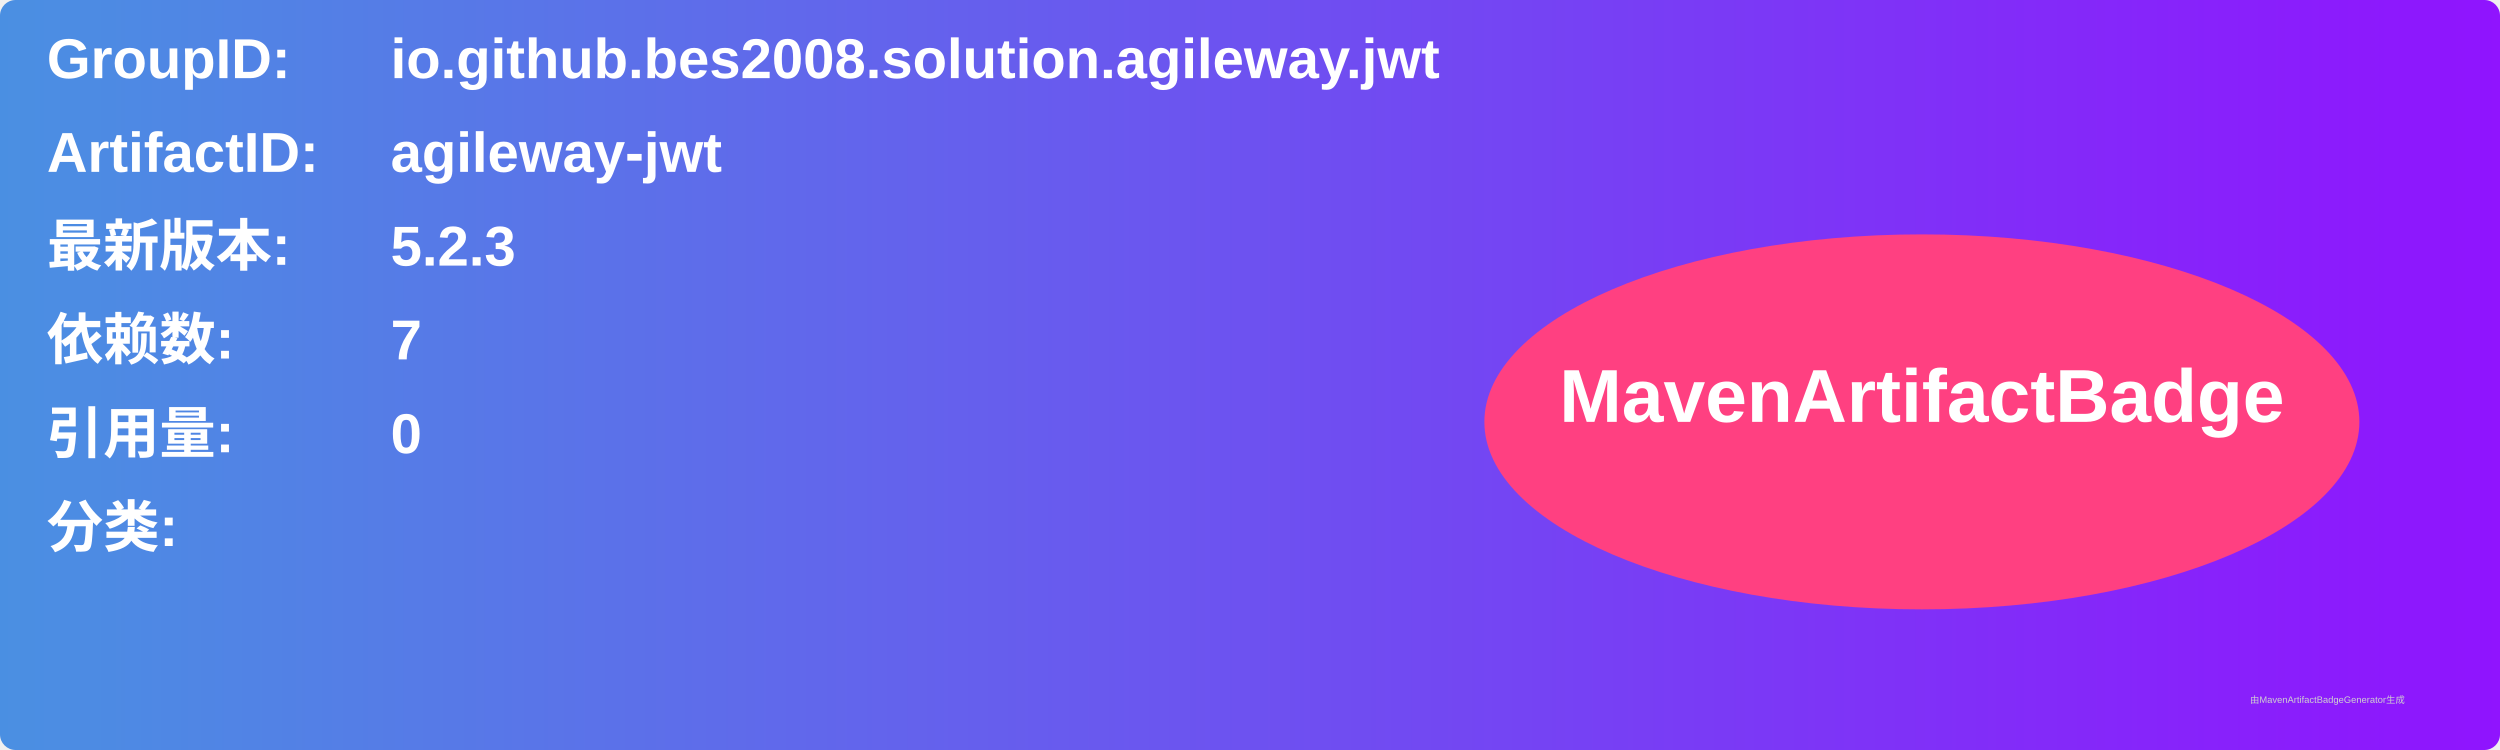
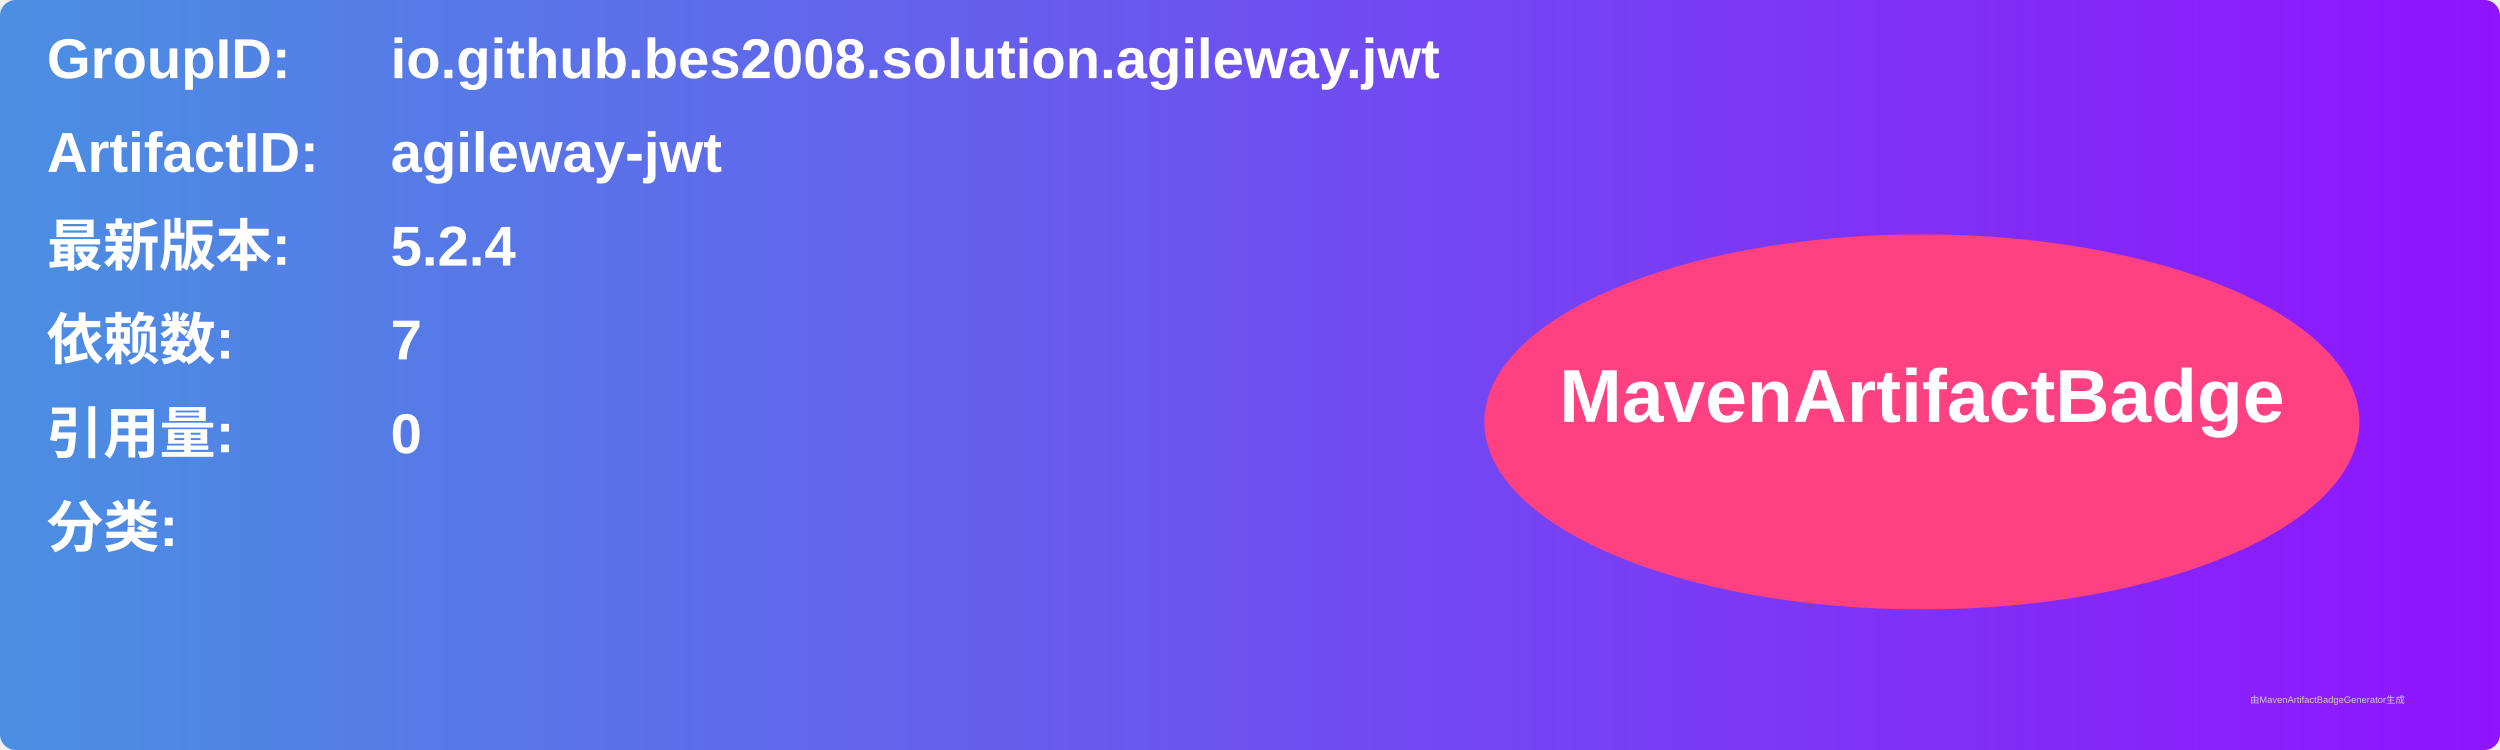
<svg xmlns="http://www.w3.org/2000/svg" width="800" height="240" viewBox="0 0 800 240">
  <linearGradient id="grad" x1="0%" y1="0%" x2="100%" y2="0%">
    <stop offset="0%" stop-color="#4a90e2" />
    <stop offset="100%" stop-color="#9013fe" />
  </linearGradient>
  <rect width="100%" height="100%" rx="5" ry="5" fill="url(#grad)" />
  <g transform="translate(15, 15)">
    <text x="0" y="10" font-family="Arial" font-size="18" fill="white" font-weight="bold" width="260">GroupID:</text>
    <text x="110" y="10" font-family="Arial" font-size="18" fill="white" font-weight="bold" width="460">io.github.bes2008.solution.agileway.jwt</text>
    <text x="0" y="40" font-family="Arial" font-size="18" fill="white" font-weight="bold" width="260">ArtifactID:</text>
    <text x="110" y="40" font-family="Arial" font-size="18" fill="white" font-weight="bold" width="460">agileway-jwt</text>
    <text x="0" y="70" font-family="Arial" font-size="18" fill="white" font-weight="bold">最新版本:</text>
    <text x="110" y="70" font-family="Arial" font-size="18" fill="white" font-weight="bold">
-       <tspan font-weight="bold">5.2.3</tspan>
+       <tspan font-weight="bold">5.2.4</tspan>
    </text>
    <text x="0" y="100" font-family="Arial" font-size="18" fill="white" font-weight="bold">依赖数: </text>
    <text x="110" y="100" font-family="Arial" font-size="18" fill="white">
      <tspan font-weight="bold">7</tspan>
    </text>
    <text x="0" y="130" font-family="Arial" font-size="18" fill="white" font-weight="bold">引用量: </text>
    <text x="110" y="130" font-family="Arial" font-size="18" fill="white">
      <tspan font-weight="bold">0</tspan>
    </text>
    <text x="0" y="160" font-family="Arial" font-size="18" fill="white" font-weight="bold">分类:</text>
    <text x="10" y="190" font-family="Arial" font-size="10" fill="white">
      <tspan font-weight="bold" />
    </text>
    <ellipse cx="600" cy="120" rx="140" ry="60" fill="#ff4081" />
    <text x="600" y="120" text-anchor="middle" font-family="Arial" font-size="24" fill="white" font-weight="bold">MavenArtifactBadge</text>
  </g>
  <text x="720" y="225" font-family="Arial" font-size="3" fill="#d0d0d0">由MavenArtifactBadgeGenerator生成</text>
</svg>
